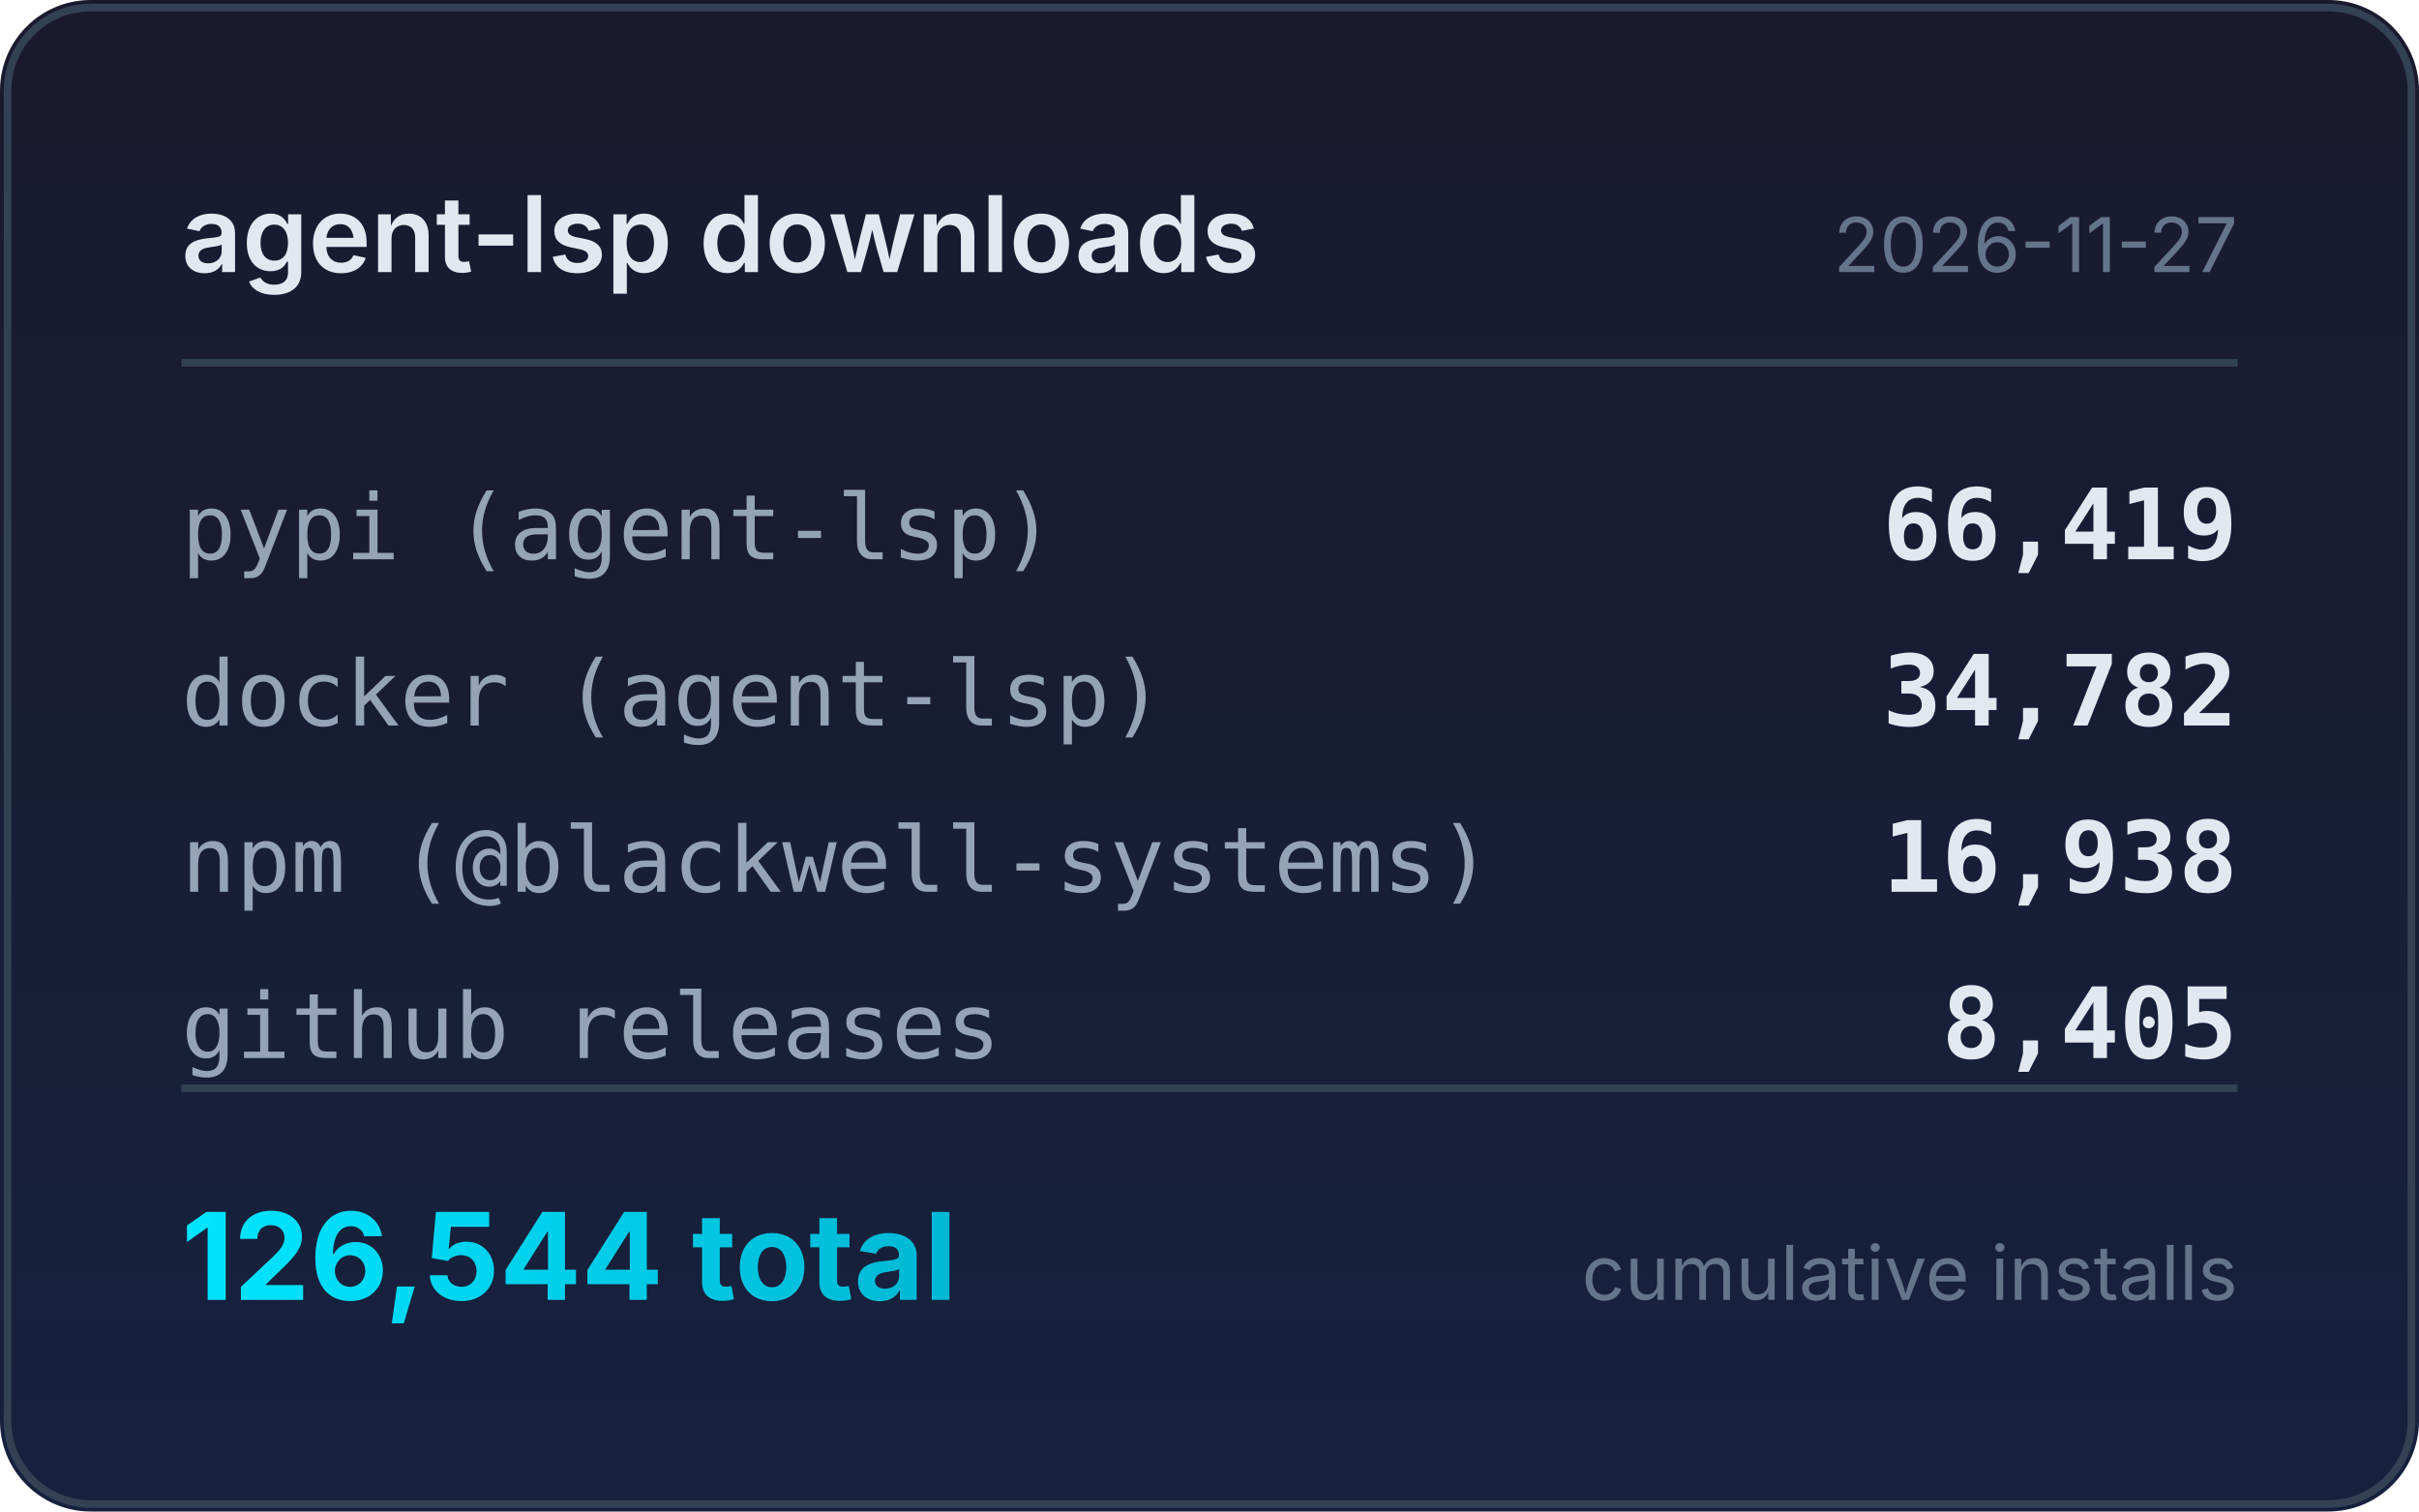
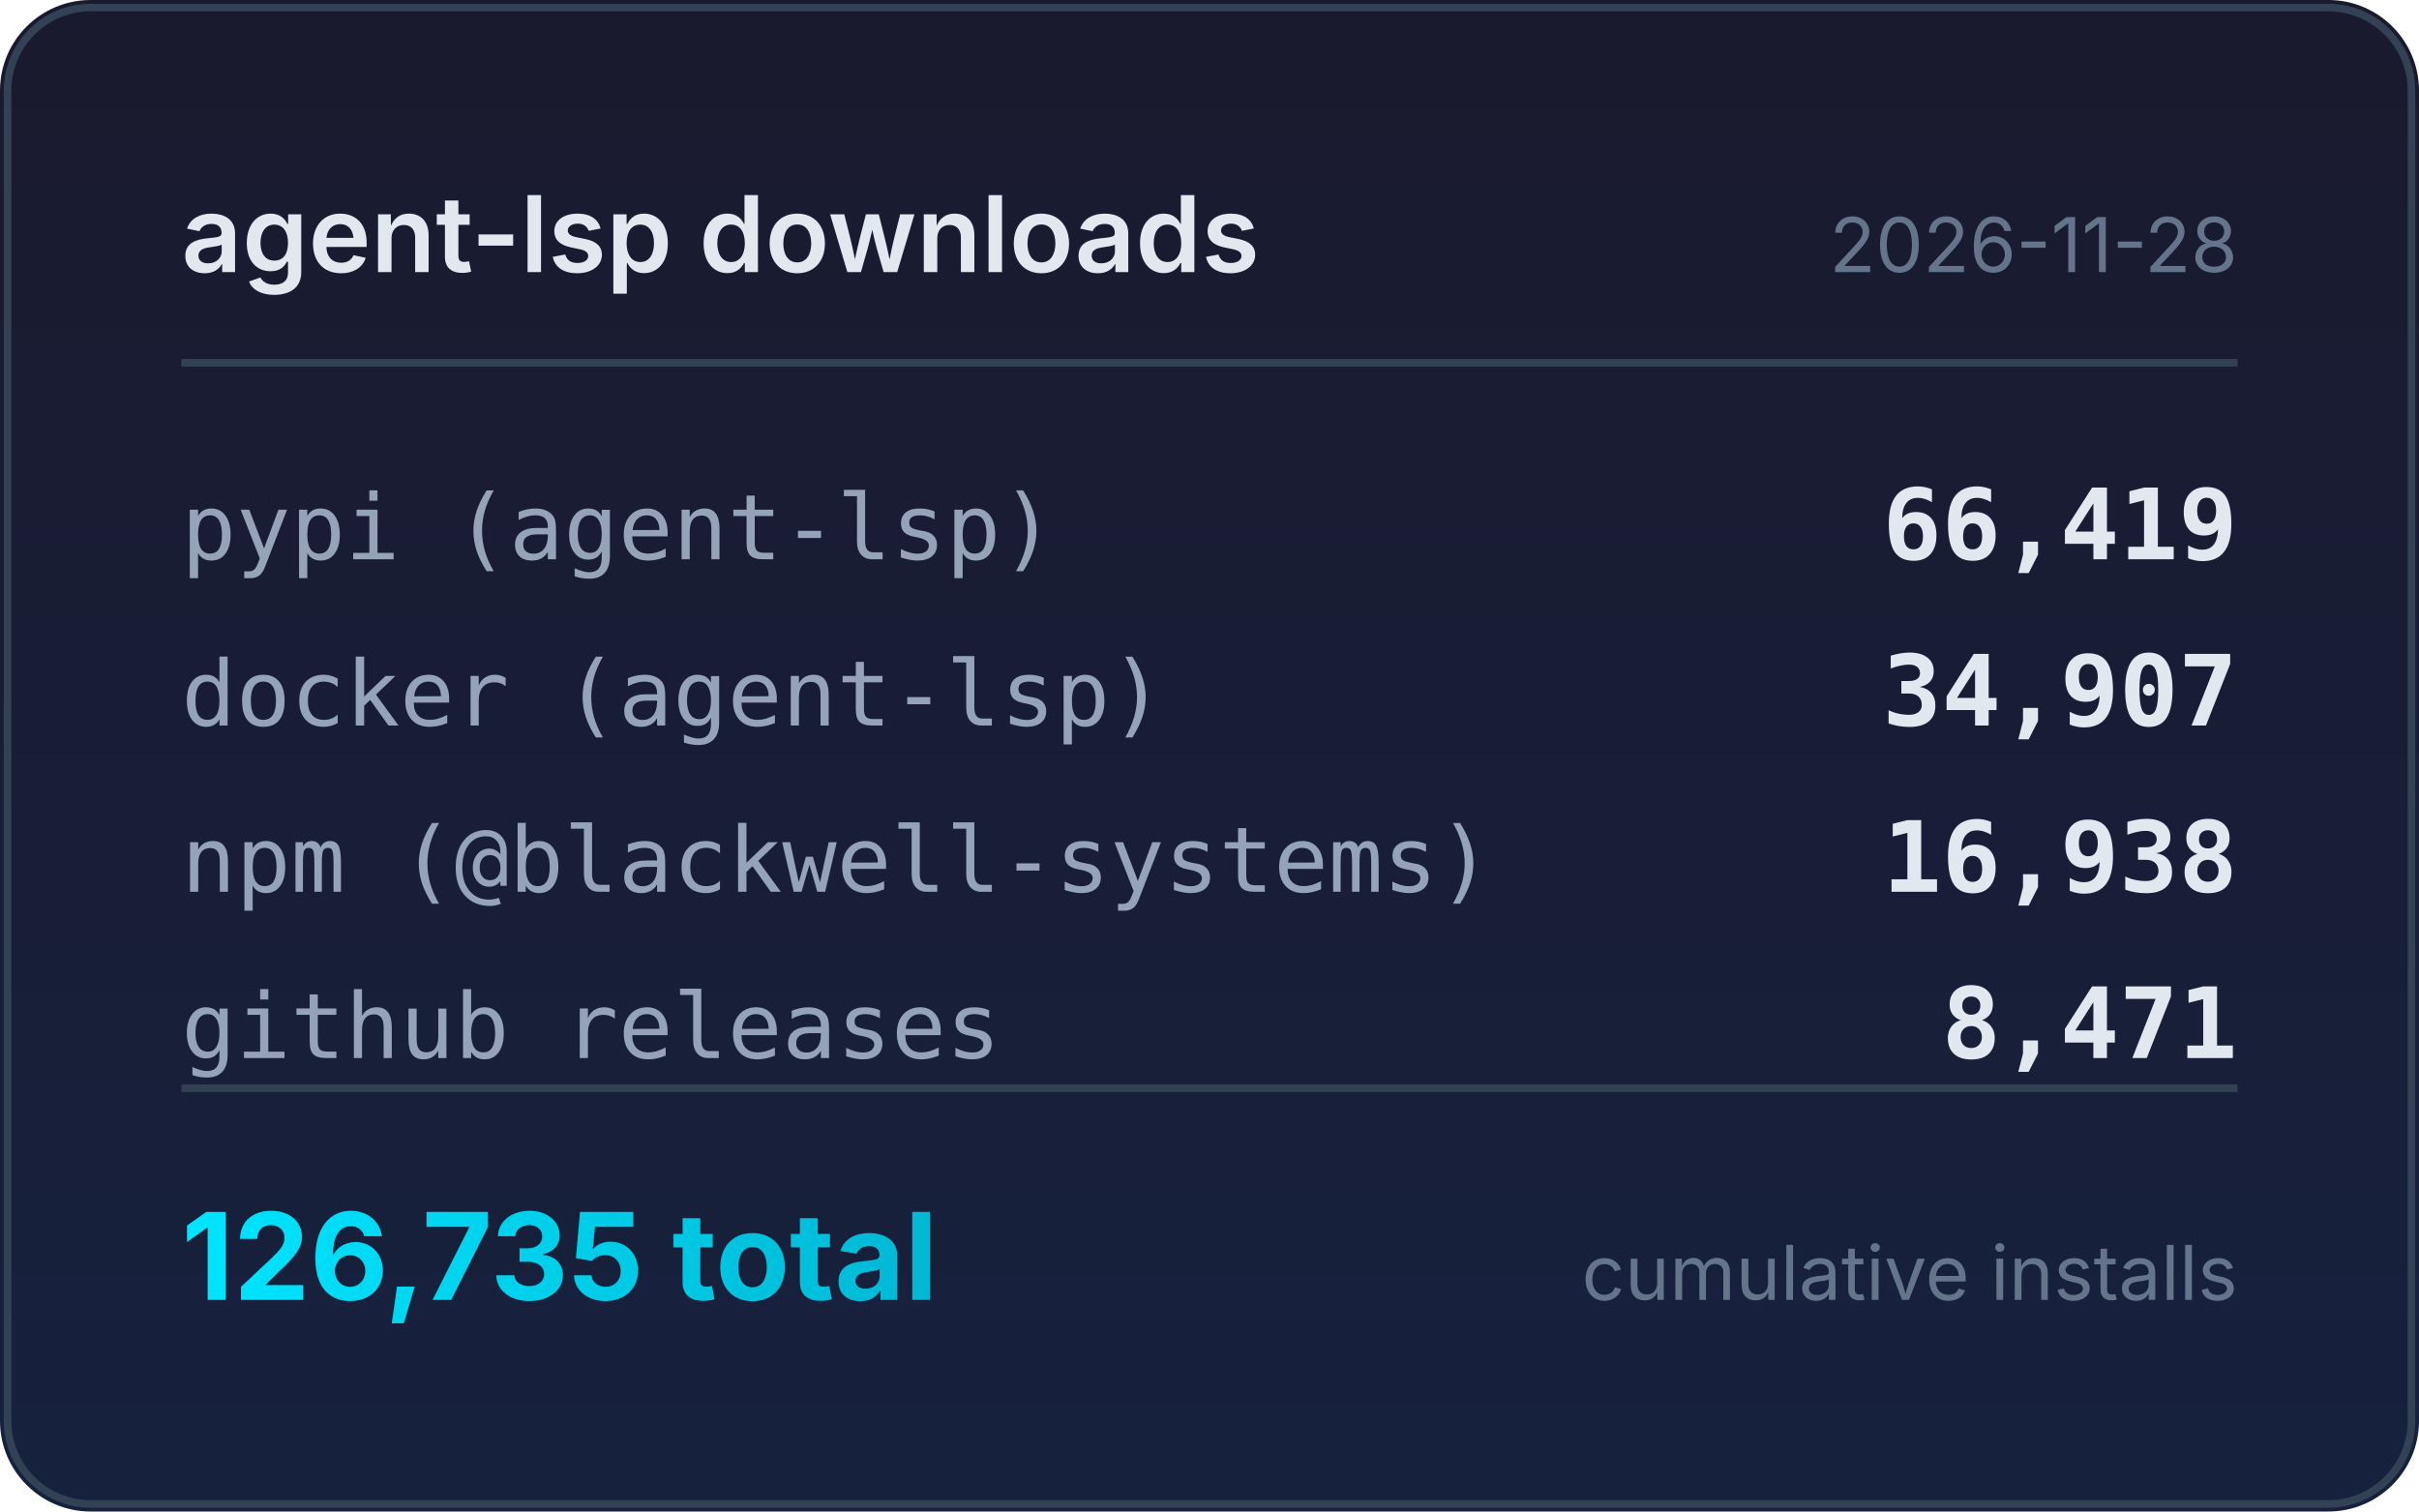
<svg xmlns="http://www.w3.org/2000/svg" width="320" height="200" viewBox="0 0 320 200">
  <defs>
    <linearGradient id="bg" x1="0" y1="0" x2="0" y2="1">
      <stop offset="0%" stop-color="#1a1a2e" />
      <stop offset="100%" stop-color="#16213e" />
    </linearGradient>
    <linearGradient id="accent" x1="0" y1="0" x2="1" y2="0">
      <stop offset="0%" stop-color="#00e5ff" />
      <stop offset="100%" stop-color="#00b8d4" />
    </linearGradient>
  </defs>
  <rect width="320" height="200" rx="12" fill="url(#bg)" />
  <rect x="1" y="1" width="318" height="198" rx="11" fill="none" stroke="#334155" stroke-width="1" />
  <text x="24" y="36" fill="#e2e8f0" font-family="system-ui,-apple-system,sans-serif" font-size="14" font-weight="600">agent-lsp downloads</text>
-   <text x="296" y="36" fill="#64748b" font-family="system-ui,-apple-system,sans-serif" font-size="10" text-anchor="end">2026-11-27</text>
+   <text x="296" y="36" fill="#64748b" font-family="system-ui,-apple-system,sans-serif" font-size="10" text-anchor="end">2026-11-28</text>
  <line x1="24" y1="48" x2="296" y2="48" stroke="#334155" stroke-width="1" />
  <text x="24" y="74" fill="#94a3b8" font-family="ui-monospace,monospace" font-size="12">pypi (agent-lsp)</text>
  <text x="296" y="74" fill="#e2e8f0" font-family="ui-monospace,monospace" font-size="13" font-weight="600" text-anchor="end">66,419</text>
  <text x="24" y="96" fill="#94a3b8" font-family="ui-monospace,monospace" font-size="12">docker (agent-lsp)</text>
-   <text x="296" y="96" fill="#e2e8f0" font-family="ui-monospace,monospace" font-size="13" font-weight="600" text-anchor="end">34,782</text>
+   <text x="296" y="96" fill="#e2e8f0" font-family="ui-monospace,monospace" font-size="13" font-weight="600" text-anchor="end">34,907</text>
  <text x="24" y="118" fill="#94a3b8" font-family="ui-monospace,monospace" font-size="12">npm (@blackwell-systems)</text>
  <text x="296" y="118" fill="#e2e8f0" font-family="ui-monospace,monospace" font-size="13" font-weight="600" text-anchor="end">16,938</text>
  <text x="24" y="140" fill="#94a3b8" font-family="ui-monospace,monospace" font-size="12">github releases</text>
-   <text x="296" y="140" fill="#e2e8f0" font-family="ui-monospace,monospace" font-size="13" font-weight="600" text-anchor="end">8,405</text>
+   <text x="296" y="140" fill="#e2e8f0" font-family="ui-monospace,monospace" font-size="13" font-weight="600" text-anchor="end">8,471</text>
  <line x1="24" y1="144" x2="296" y2="144" stroke="#334155" stroke-width="1" />
-   <text x="24" y="172" fill="url(#accent)" font-family="system-ui,-apple-system,sans-serif" font-size="16" font-weight="700">126,544 total</text>
+   <text x="24" y="172" fill="url(#accent)" font-family="system-ui,-apple-system,sans-serif" font-size="16" font-weight="700">126,735 total</text>
  <text x="296" y="172" fill="#64748b" font-family="system-ui,-apple-system,sans-serif" font-size="10" text-anchor="end">cumulative installs</text>
</svg>
